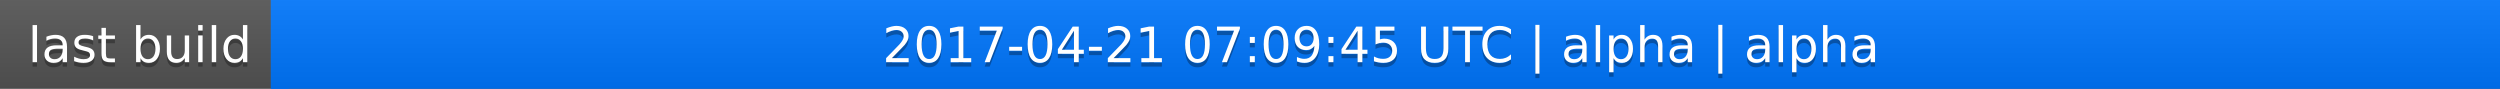
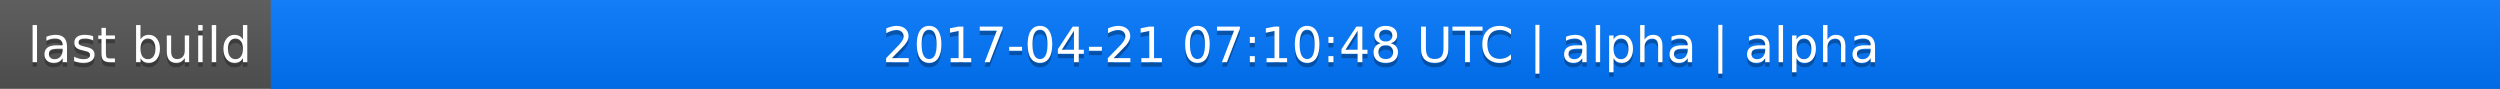
<svg xmlns="http://www.w3.org/2000/svg" width="563" height="20">
  <linearGradient id="a" x2="0" y2="100%">
    <stop offset="0" stop-color="#bbb" stop-opacity=".1" />
    <stop offset="1" stop-opacity=".1" />
  </linearGradient>
  <rect rx="0" width="563" height="20" fill="#555" />
  <rect rx="0" x="61" width="502" height="20" fill="#07f" />
  <path fill="#07f" d="M61 0h4v20h-4z" />
  <rect rx="0" width="563" height="20" fill="url(#a)" />
  <g fill="#fff" text-anchor="middle" font-family="DejaVu Sans,Verdana,Geneva,sans-serif" font-size="11">
    <text x="31.5" y="15" fill="#010101" fill-opacity=".3">last build</text>
    <text x="31.5" y="14">last build</text>
-     <text x="311" y="15" fill="#010101" fill-opacity=".3">2017-04-21 07:09:45 UTC | alpha | alpha</text>
-     <text x="311" y="14">2017-04-21 07:09:45 UTC | alpha | alpha</text>
+     <text x="311" y="15" fill="#010101" fill-opacity=".3">2017-04-21 07:10:48 UTC | alpha | alpha</text>
+     <text x="311" y="14">2017-04-21 07:10:48 UTC | alpha | alpha</text>
  </g>
</svg>
